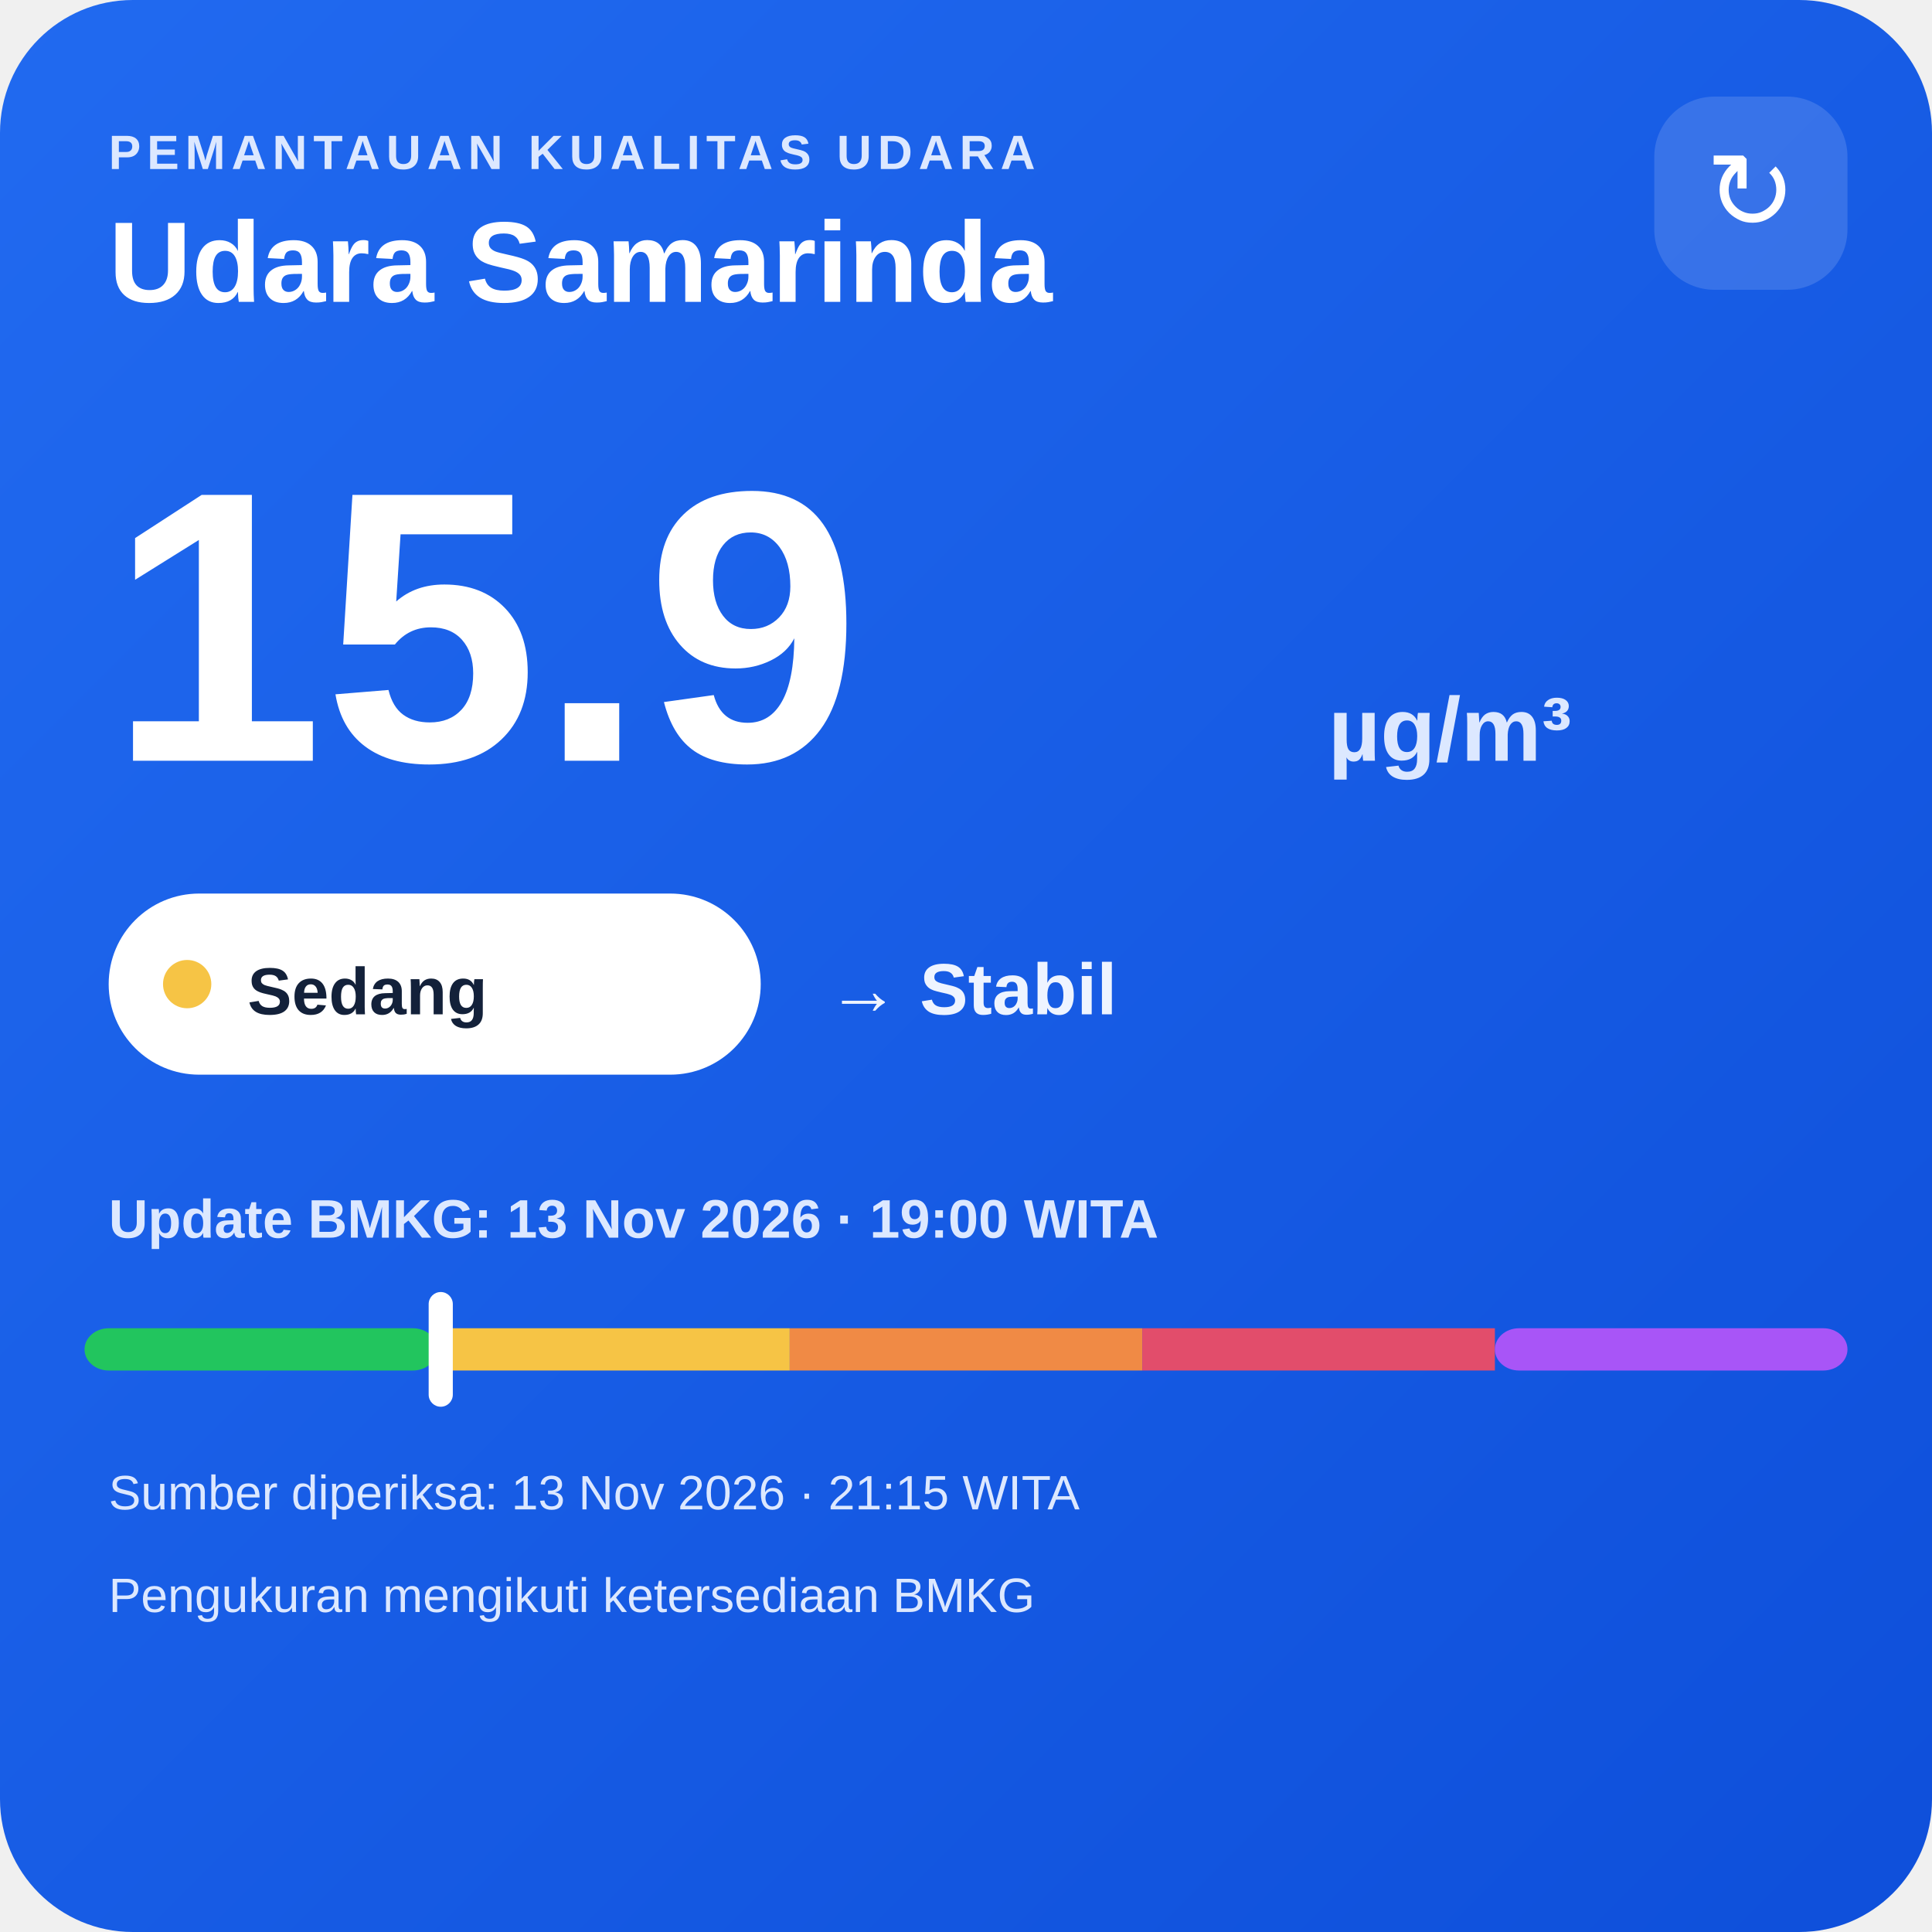
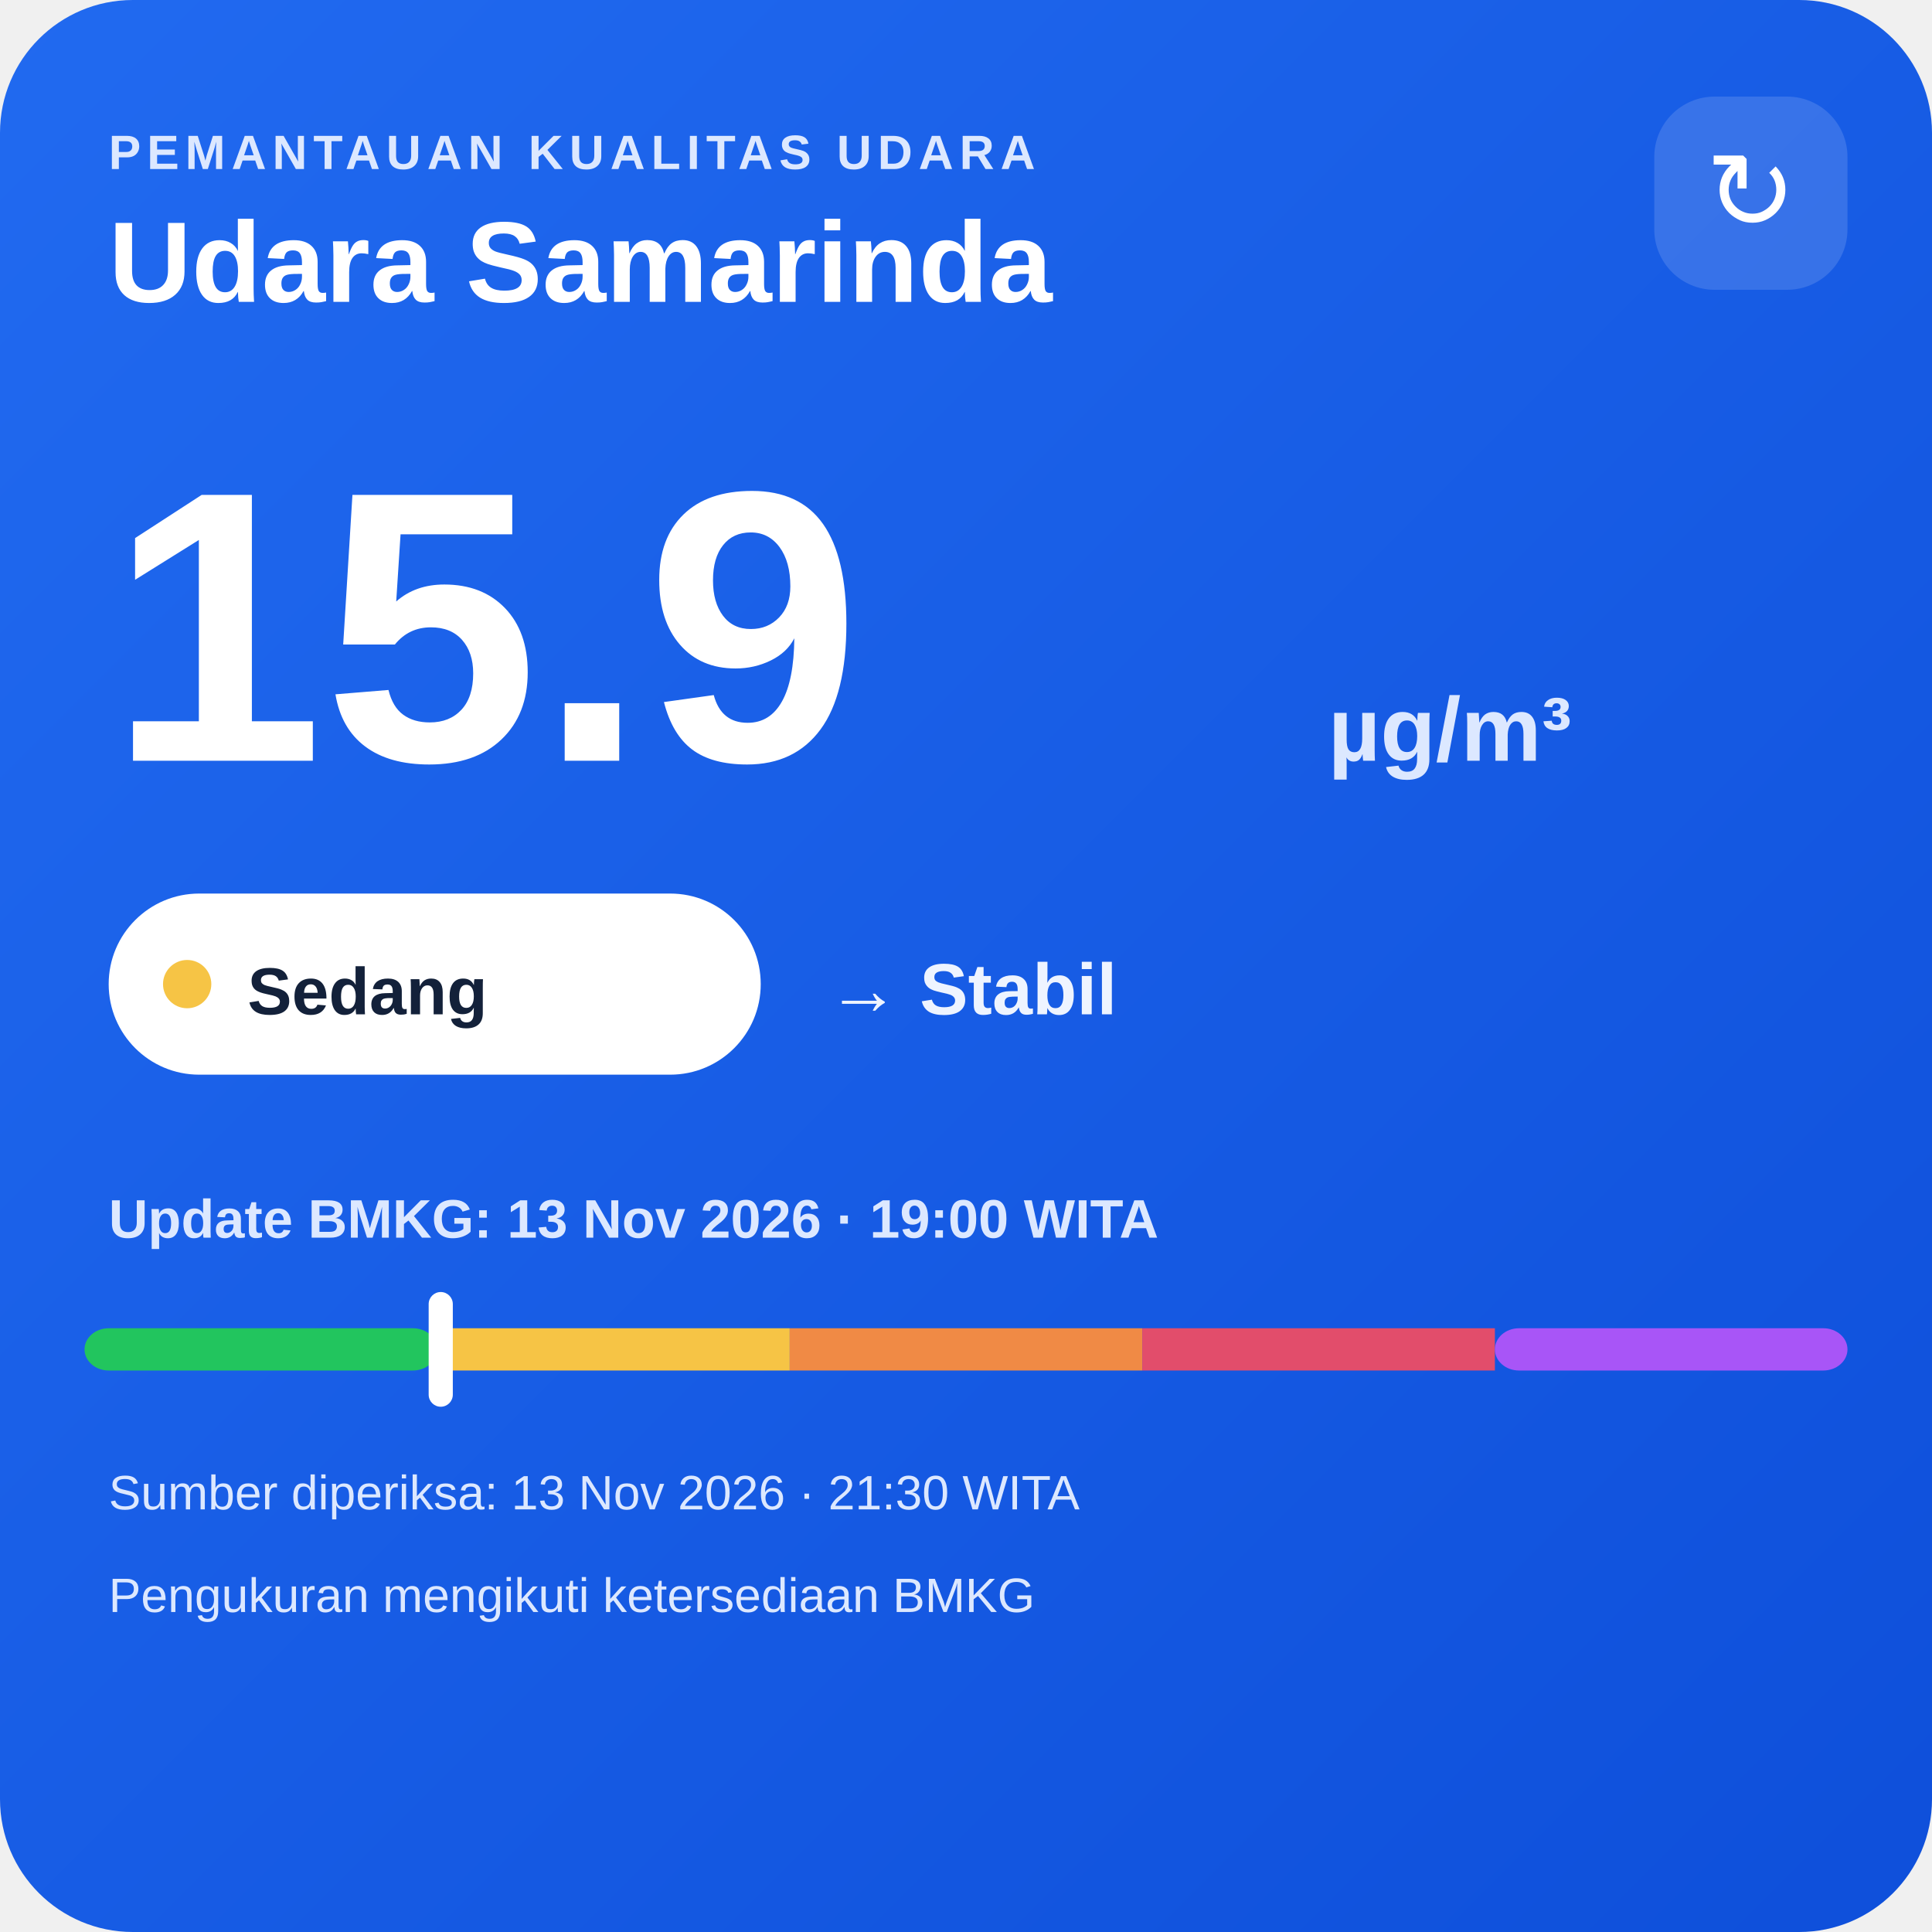
<svg xmlns="http://www.w3.org/2000/svg" width="320" height="320" viewBox="0 0 320 320">
  <defs>
    <linearGradient id="bg" x1="0" y1="0" x2="1" y2="1">
      <stop offset="0" stop-color="#216af0" />
      <stop offset="1" stop-color="#0e4fda" />
    </linearGradient>
  </defs>
  <rect width="320" height="320" rx="22" fill="url(#bg)" />
  <text x="18" y="28" fill="#dce8ff" font-family="Arial,sans-serif" font-size="8" font-weight="700" letter-spacing="1">PEMANTAUAN KUALITAS UDARA</text>
  <text x="18" y="50" fill="#ffffff" font-family="Arial,sans-serif" font-size="19" font-weight="700">Udara Samarinda</text>
  <rect x="274" y="16" width="32" height="32" rx="10" fill="#ffffff" fill-opacity=".14" />
  <text x="290" y="38" text-anchor="middle" fill="#ffffff" font-family="Arial,sans-serif" font-size="18">↻</text>
  <text x="18" y="126" fill="#ffffff" font-family="Arial,sans-serif" font-size="64" font-weight="800">15.9</text>
  <text x="220" y="126" fill="#dce8ff" font-family="Arial,sans-serif" font-size="15" font-weight="700">µg/m³</text>
  <rect x="18" y="148" width="108" height="30" rx="15" fill="#ffffff" />
  <circle cx="31" cy="163" r="4" fill="#f6c445" />
  <text x="41" y="168" fill="#13213a" font-family="Arial,sans-serif" font-size="11" font-weight="700">Sedang</text>
  <text x="137" y="168" fill="#eef4ff" font-family="Arial,sans-serif" font-size="12" font-weight="700">→ Stabil</text>
  <text x="18" y="205" fill="#dce8ff" font-family="Arial,sans-serif" font-size="9" font-weight="700">Update BMKG: 13 Nov 2026 · 19:00 WITA</text>
  <rect x="14" y="220" width="58.4" height="7" rx="4" fill="#22c55e" />
  <rect x="72.4" y="220" width="58.4" height="7" fill="#f6c445" />
  <rect x="130.8" y="220" width="58.4" height="7" fill="#f08a45" />
  <rect x="189.2" y="220" width="58.4" height="7" fill="#e24d6b" />
  <rect x="247.6" y="220" width="58.4" height="7" rx="4" fill="#a855f7" />
  <rect x="71.0" y="214" width="4" height="19" rx="2" fill="#ffffff" />
-   <text x="18" y="250" fill="#dce8ff" font-family="Arial,sans-serif" font-size="8">Sumber diperiksa: 13 Nov 2026 · 21:15 WITA</text>
+   <text x="18" y="250" fill="#dce8ff" font-family="Arial,sans-serif" font-size="8">Sumber diperiksa: 13 Nov 2026 · 21:30 WITA</text>
  <text x="18" y="267" fill="#dce8ff" font-family="Arial,sans-serif" font-size="8">Pengukuran mengikuti ketersediaan BMKG</text>
</svg>
